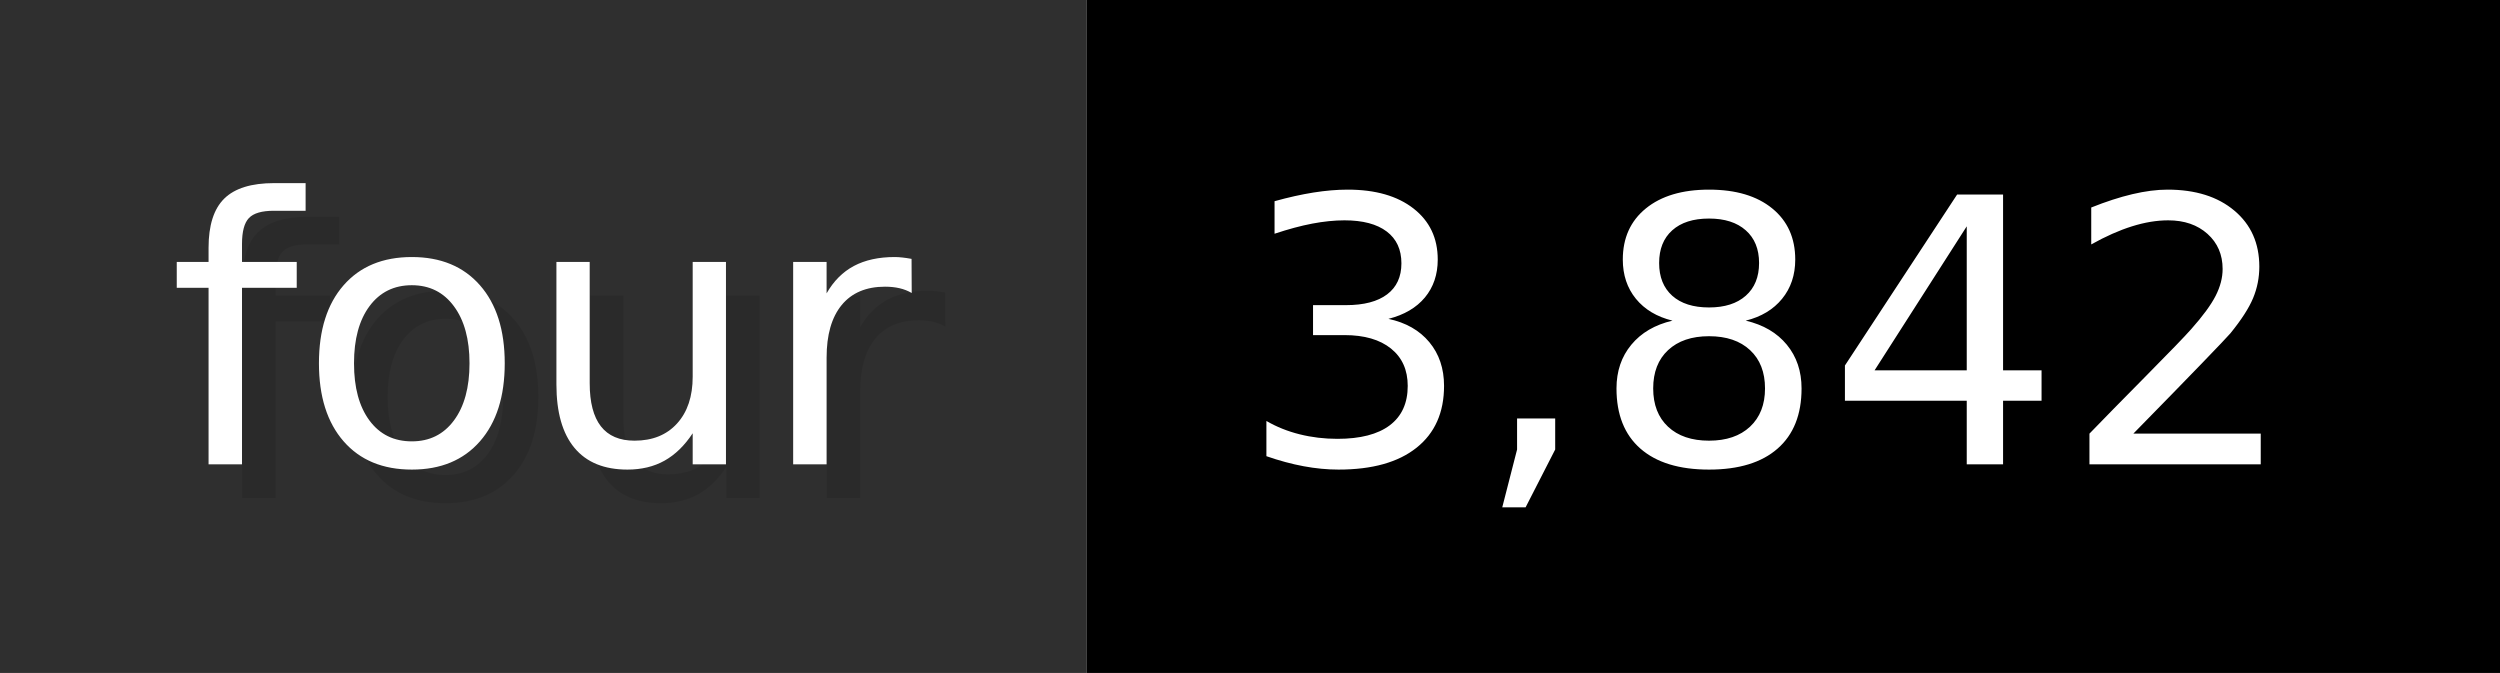
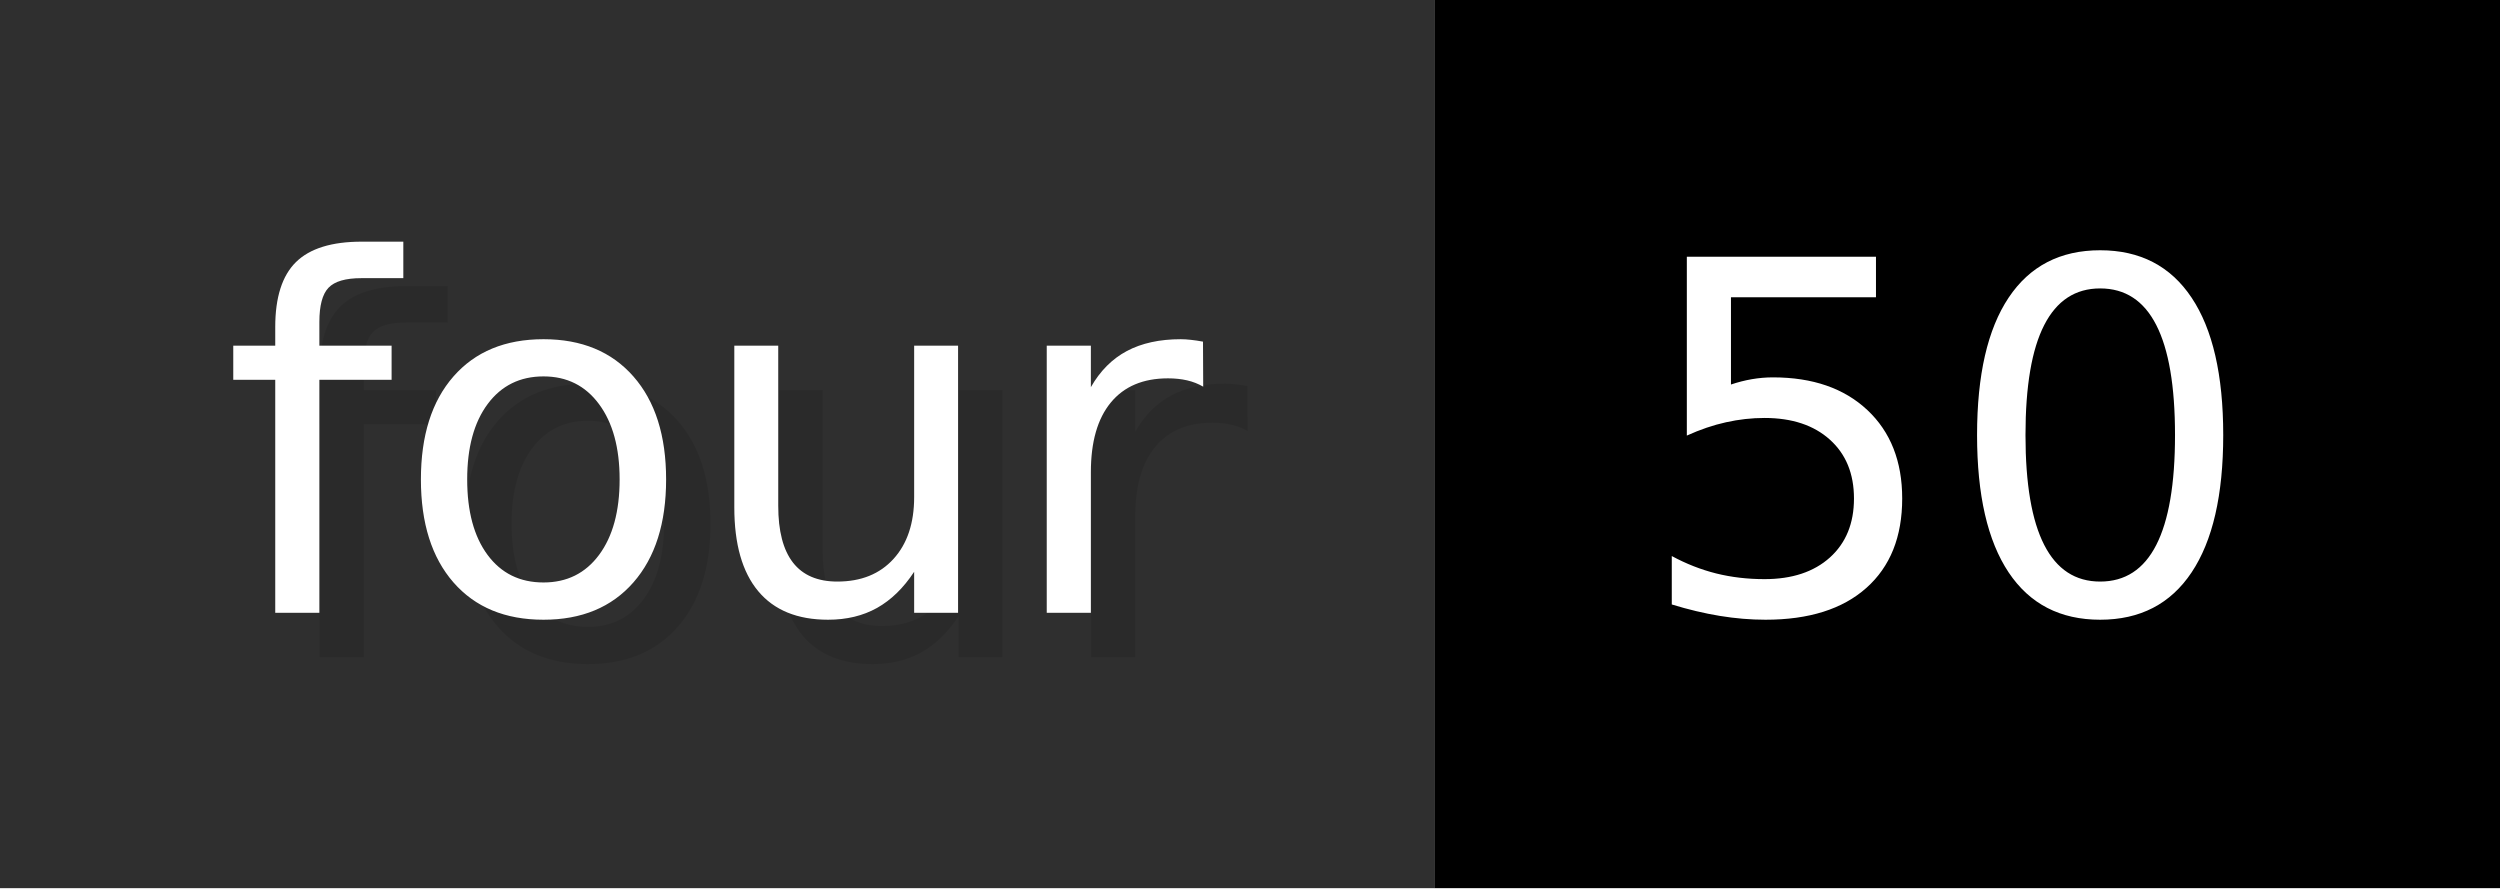
- <svg xmlns="http://www.w3.org/2000/svg" width="74.3" height="20" viewBox="0 0 743 200" role="img" aria-label="four: 3,842">
+ <svg xmlns="http://www.w3.org/2000/svg" width="56.3" height="20" viewBox="0 0 563 200" role="img" aria-label="four: 50">
  <g>
    <rect fill="#2F2F2F" width="323" height="200" />
-     <rect fill="#" x="323" width="420" height="200" />
+     <rect fill="#" x="323" width="240" height="200" />
  </g>
  <g aria-hidden="true" fill="#fff" text-anchor="start" font-family="Verdana,DejaVu Sans,sans-serif" font-size="110">
    <text x="60" y="148" textLength="223" fill="#000" opacity="0.1">four</text>
    <text x="50" y="138" textLength="223">four</text>
-     <text x="378" y="148" textLength="320" fill="#000" opacity="0.1">3,842</text>
-     <text x="368" y="138" textLength="320">3,842</text>
+     <text x="378" y="148" textLength="140" fill="#000" opacity="0.1">50</text>
+     <text x="368" y="138" textLength="140">50</text>
  </g>
</svg>
